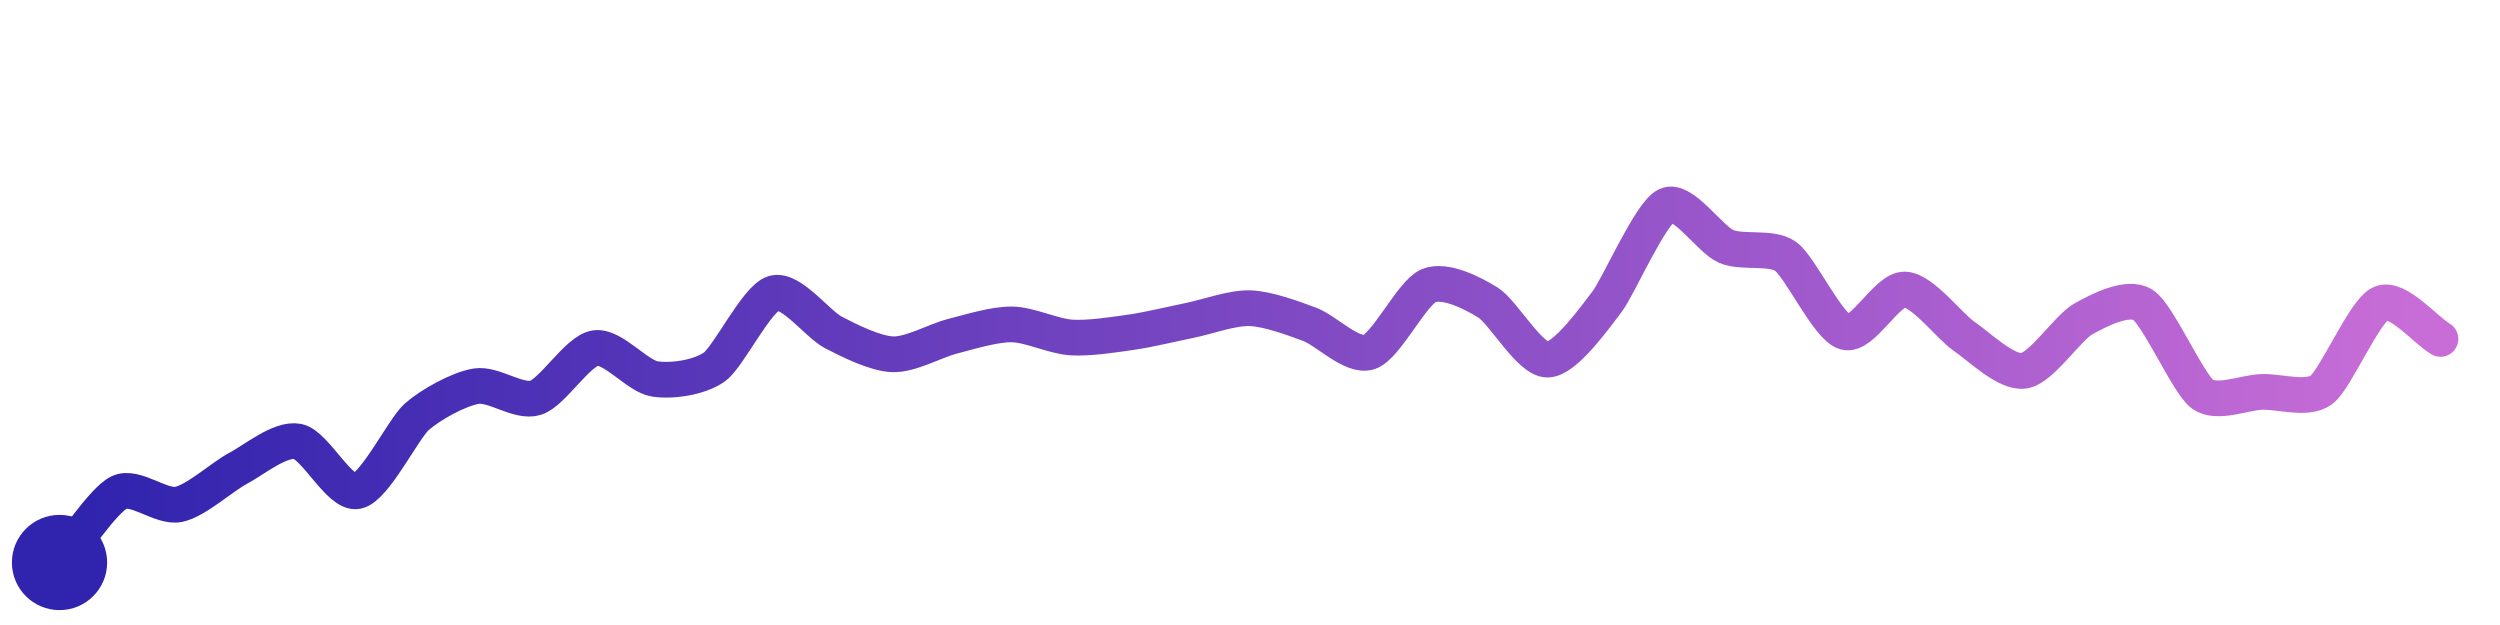
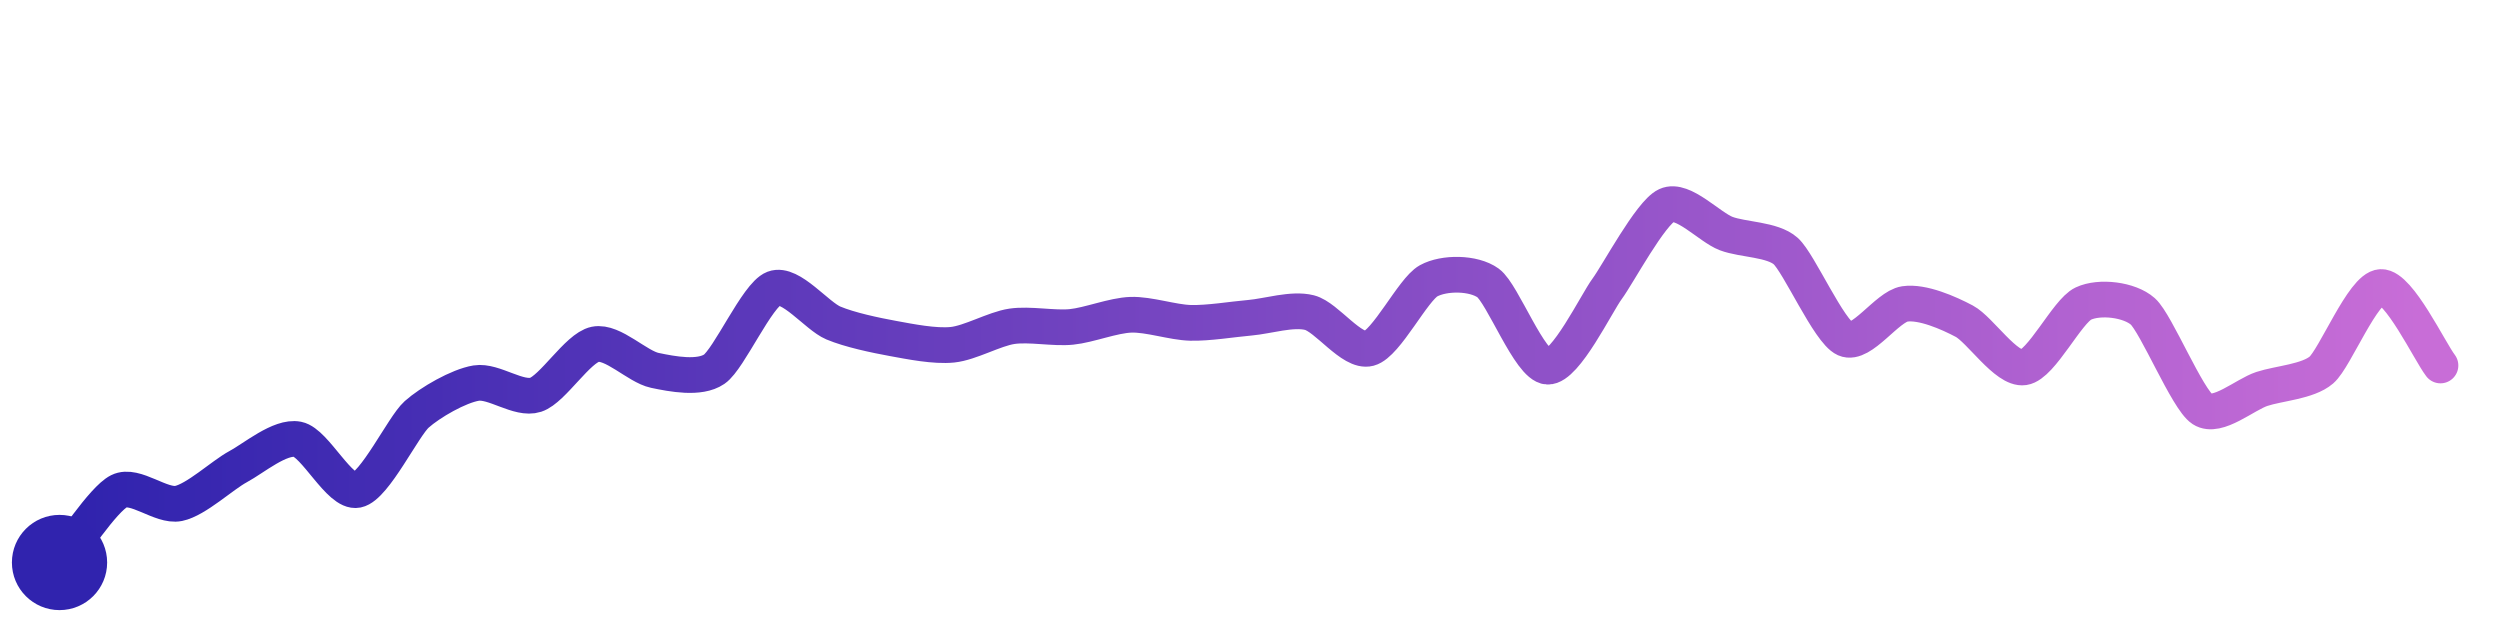
<svg xmlns="http://www.w3.org/2000/svg" width="200" height="50" viewBox="0 0 210 50">
  <defs>
    <linearGradient id="stroke" x1="0%" y1="0%" x2="100%" y2="0%">
      <stop stop-color="#3023AE" offset="0%" />
      <stop stop-color="#C86DD7" offset="100%" />
    </linearGradient>
  </defs>
-   <path stroke="url(#stroke)" stroke-width="3" stroke-linejoin="round" stroke-linecap="round" d="M5.00 46 C 5.97 44.86, 8.65 40.78, 10.00 40.12 S 13.53 41.42, 15.00 41.12 S 18.67 38.79, 20.00 38.09 S 23.53 35.55, 25.00 35.83 S 28.53 40.31, 30.00 40.01 S 33.88 34.77, 35.00 33.77 S 38.52 31.43, 40.00 31.19 S 43.57 32.62, 45.00 32.16 S 48.52 28.22, 50.00 27.99 S 53.52 30.35, 55.00 30.58 S 58.78 30.45, 60.00 29.58 S 63.56 23.80, 65.00 23.38 S 68.67 25.98, 70.00 26.67 S 73.50 28.46, 75.00 28.51 S 78.55 27.37, 80.00 27.00 S 83.50 25.98, 85.00 26.00 S 88.50 27.01, 90.00 27.10 S 93.52 26.87, 95.00 26.66 S 98.53 25.95, 100.00 25.65 S 103.50 24.59, 105.00 24.64 S 108.59 25.47, 110.00 25.99 S 113.57 28.79, 115.00 28.33 S 118.61 23.33, 120.00 22.75 S 123.73 23.38, 125.00 24.17 S 128.50 28.98, 130.00 28.96 S 134.08 25.27, 135.00 24.08 S 138.64 16.63, 140.00 16.00 S 143.62 18.86, 145.00 19.45 S 148.78 19.42, 150.00 20.29 S 153.55 26.25, 155.00 26.65 S 158.50 23.02, 160.00 23.07 S 163.76 26.17, 165.00 27.01 S 168.52 30.11, 170.00 29.90 S 173.69 26.27, 175.00 25.54 S 178.73 23.55, 180.00 24.35 S 183.79 30.96, 185.00 31.85 S 188.50 31.72, 190.00 31.67 S 193.80 32.39, 195.00 31.50 S 198.62 24.82, 200.00 24.23 S 203.71 26.45, 205.00 27.22" fill="none">
-     <animate attributeName="stroke-dashoffset" from="249.805" to="0" dur="2.2s" />
-     <animate attributeName="stroke-dasharray" from="249.805" to="249.805" />
+   <path stroke="url(#stroke)" stroke-width="3" stroke-linejoin="round" stroke-linecap="round" d="M5.00 46 C 5.96 44.85, 8.66 40.68, 10.00 40.01 S 13.53 41.34, 15.00 41.04 S 18.68 38.66, 20.00 37.95 S 23.53 35.36, 25.00 35.65 S 28.53 40.21, 30.00 39.91 S 33.88 34.56, 35.00 33.56 S 38.52 31.17, 40.00 30.93 S 43.57 32.38, 45.00 31.91 S 48.53 27.97, 50.00 27.67 S 53.53 29.55, 55.00 29.86 S 58.76 30.61, 60.00 29.76 S 63.60 23.52, 65.00 22.98 S 68.62 25.30, 70.00 25.88 S 73.52 26.91, 75.00 27.18 S 78.51 27.86, 80.00 27.71 S 83.52 26.38, 85.00 26.16 S 88.51 26.36, 90.00 26.21 S 93.50 25.24, 95.00 25.19 S 98.50 25.83, 100.00 25.87 S 103.51 25.57, 105.00 25.44 S 108.55 24.64, 110.00 25.01 S 113.55 28.40, 115.00 28.02 S 118.69 23.06, 120.00 22.34 S 123.78 21.64, 125.00 22.52 S 128.50 29.48, 130.00 29.55 S 134.11 24.21, 135.00 23.01 S 138.64 16.63, 140.00 16.00 S 143.60 17.84, 145.00 18.37 S 148.88 18.84, 150.00 19.84 S 153.63 26.61, 155.00 27.22 S 158.52 24.50, 160.00 24.28 S 163.68 25.03, 165.00 25.73 S 168.52 29.83, 170.00 29.61 S 173.64 24.89, 175.00 24.25 S 178.88 23.91, 180.00 24.91 S 183.74 32.30, 185.00 33.12 S 188.57 31.89, 190.00 31.42 S 193.86 30.81, 195.00 29.83 S 198.50 22.92, 200.00 22.86 S 204.09 28.26, 205.00 29.45" fill="none">
+     <animate attributeName="stroke-dashoffset" from="255.345" to="0" dur="2.2s" />
+     <animate attributeName="stroke-dasharray" from="255.345" to="255.345" />
  </path>
  <circle r="4" cx="5" cy="46" fill="#3023AE" />
-   <circle r="4" cx="205" cy="27.223" fill="#C86DD7" opacity="0">
+   <circle r="4" cx="205" cy="29.45" fill="#C86DD7" opacity="0">
    <animate attributeName="opacity" from="0" to="1" dur="0.1s" begin="2.2s" fill="freeze" />
  </circle>
</svg>
